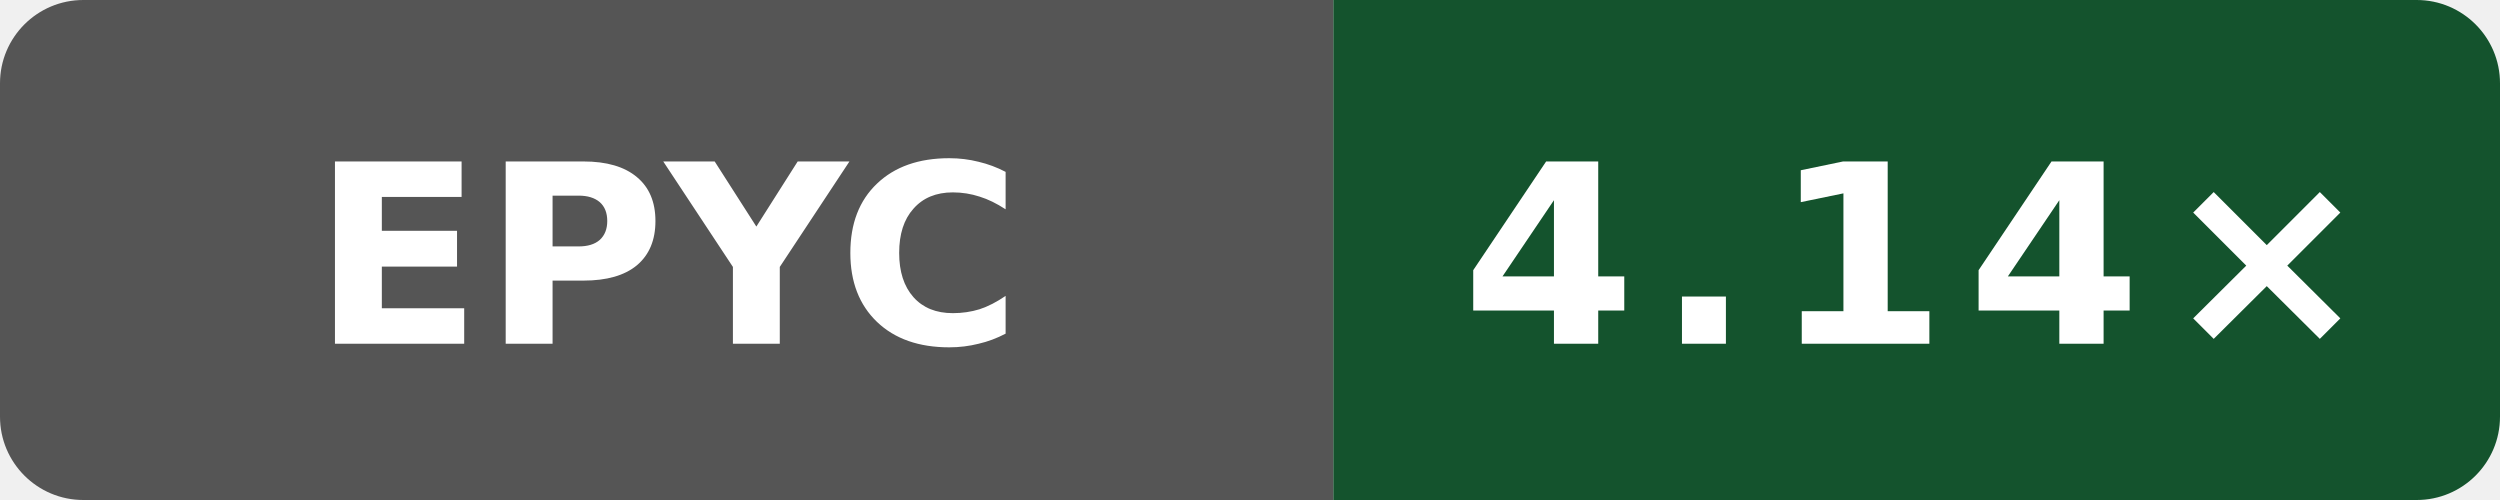
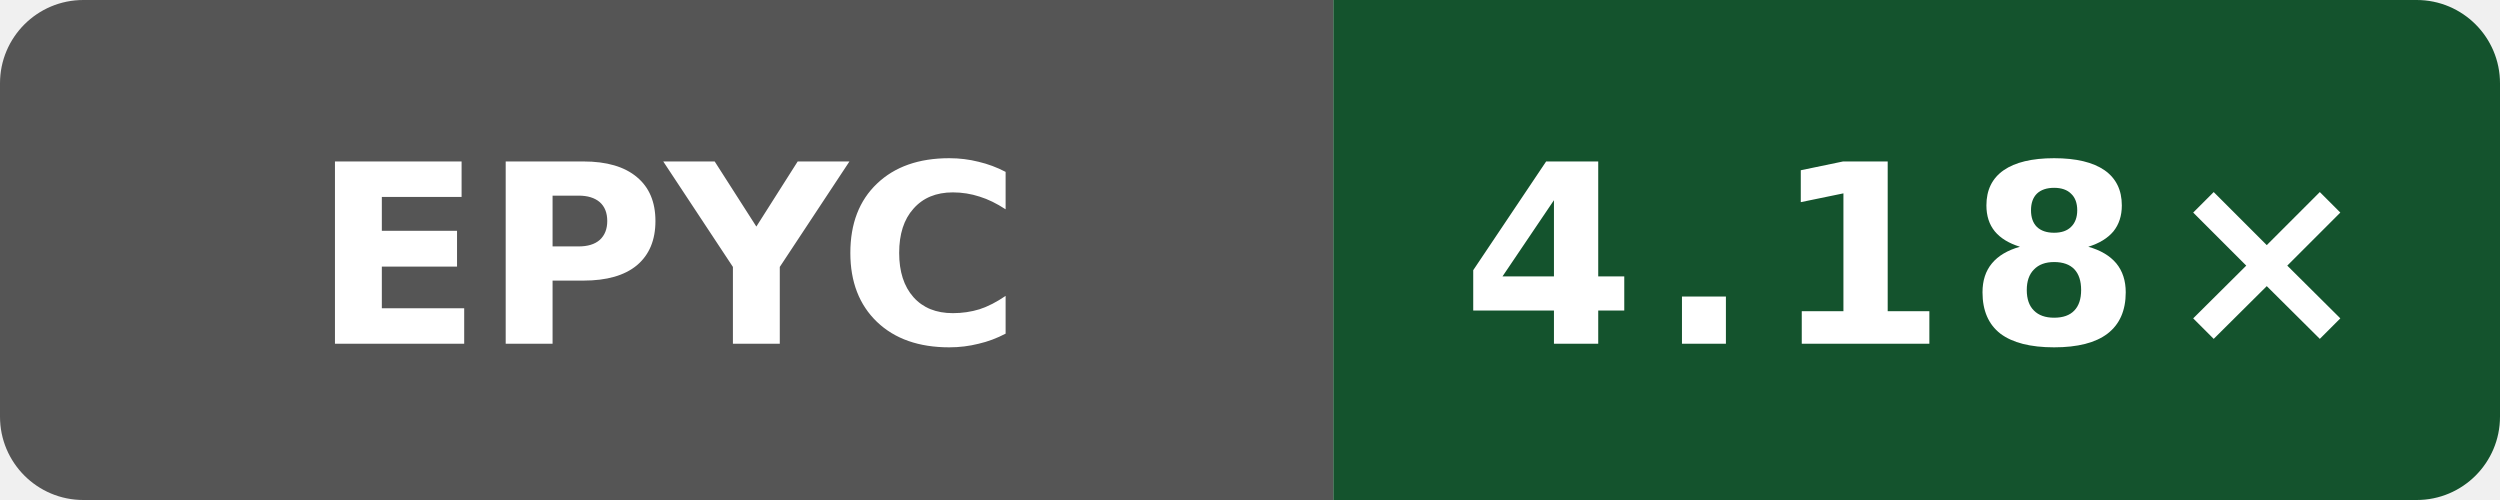
- <svg xmlns="http://www.w3.org/2000/svg" data-original-label="Internal C++ O3 compile vs gcc; AMD EPYC 9V74 80-Core Processor; revision d9ff17ff1c4afc36d90ba4a6551b659323cc65ec" data-original-message="4.14×" width="120" height="24" viewBox="0 0 120 24" role="img" aria-label="Internal C++ O3 compile vs gcc; AMD EPYC 9V74 80-Core Processor; revision d9ff17ff1c4afc36d90ba4a6551b659323cc65ec; measured d9ff17ff1c4afc36d90ba4a6551b659323cc65ec; 3 commits behind main: 4.14×">
+ <svg xmlns="http://www.w3.org/2000/svg" data-original-label="Internal C++ O3 compile vs gcc; AMD EPYC 9V74 80-Core Processor; revision 393bcf16e6a1102a419fcfd176ee8b4bcb60b16a" data-original-message="4.18×" width="120" height="24" viewBox="0 0 120 24" role="img" aria-label="Internal C++ O3 compile vs gcc; AMD EPYC 9V74 80-Core Processor; revision 393bcf16e6a1102a419fcfd176ee8b4bcb60b16a; measured 393bcf16e6a1102a419fcfd176ee8b4bcb60b16a; 0 commits behind main: 4.18×">
  <defs>
    <clipPath id="badge">
      <rect width="120" height="24" rx="4" />
    </clipPath>
  </defs>
  <g clip-path="url(#badge)">
    <rect width="64" height="24" fill="#555" />
    <rect x="64" width="56" height="24" fill="#14532d" />
  </g>
  <text x="32" y="16.5" fill="#fff" text-anchor="middle" font-family="Verdana,Geneva,DejaVu Sans,sans-serif" font-size="12" font-weight="700" textLength="31" lengthAdjust="spacingAndGlyphs">EPYC</text>
-   <text x="92" y="16.5" fill="#fff" text-anchor="middle" font-family="Verdana,Geneva,DejaVu Sans,sans-serif" font-size="12" font-weight="700" letter-spacing="1" textLength="39" lengthAdjust="spacingAndGlyphs">4.14×</text>
+   <text x="92" y="16.5" fill="#fff" text-anchor="middle" font-family="Verdana,Geneva,DejaVu Sans,sans-serif" font-size="12" font-weight="700" letter-spacing="1" textLength="39" lengthAdjust="spacingAndGlyphs">4.18×</text>
</svg>
